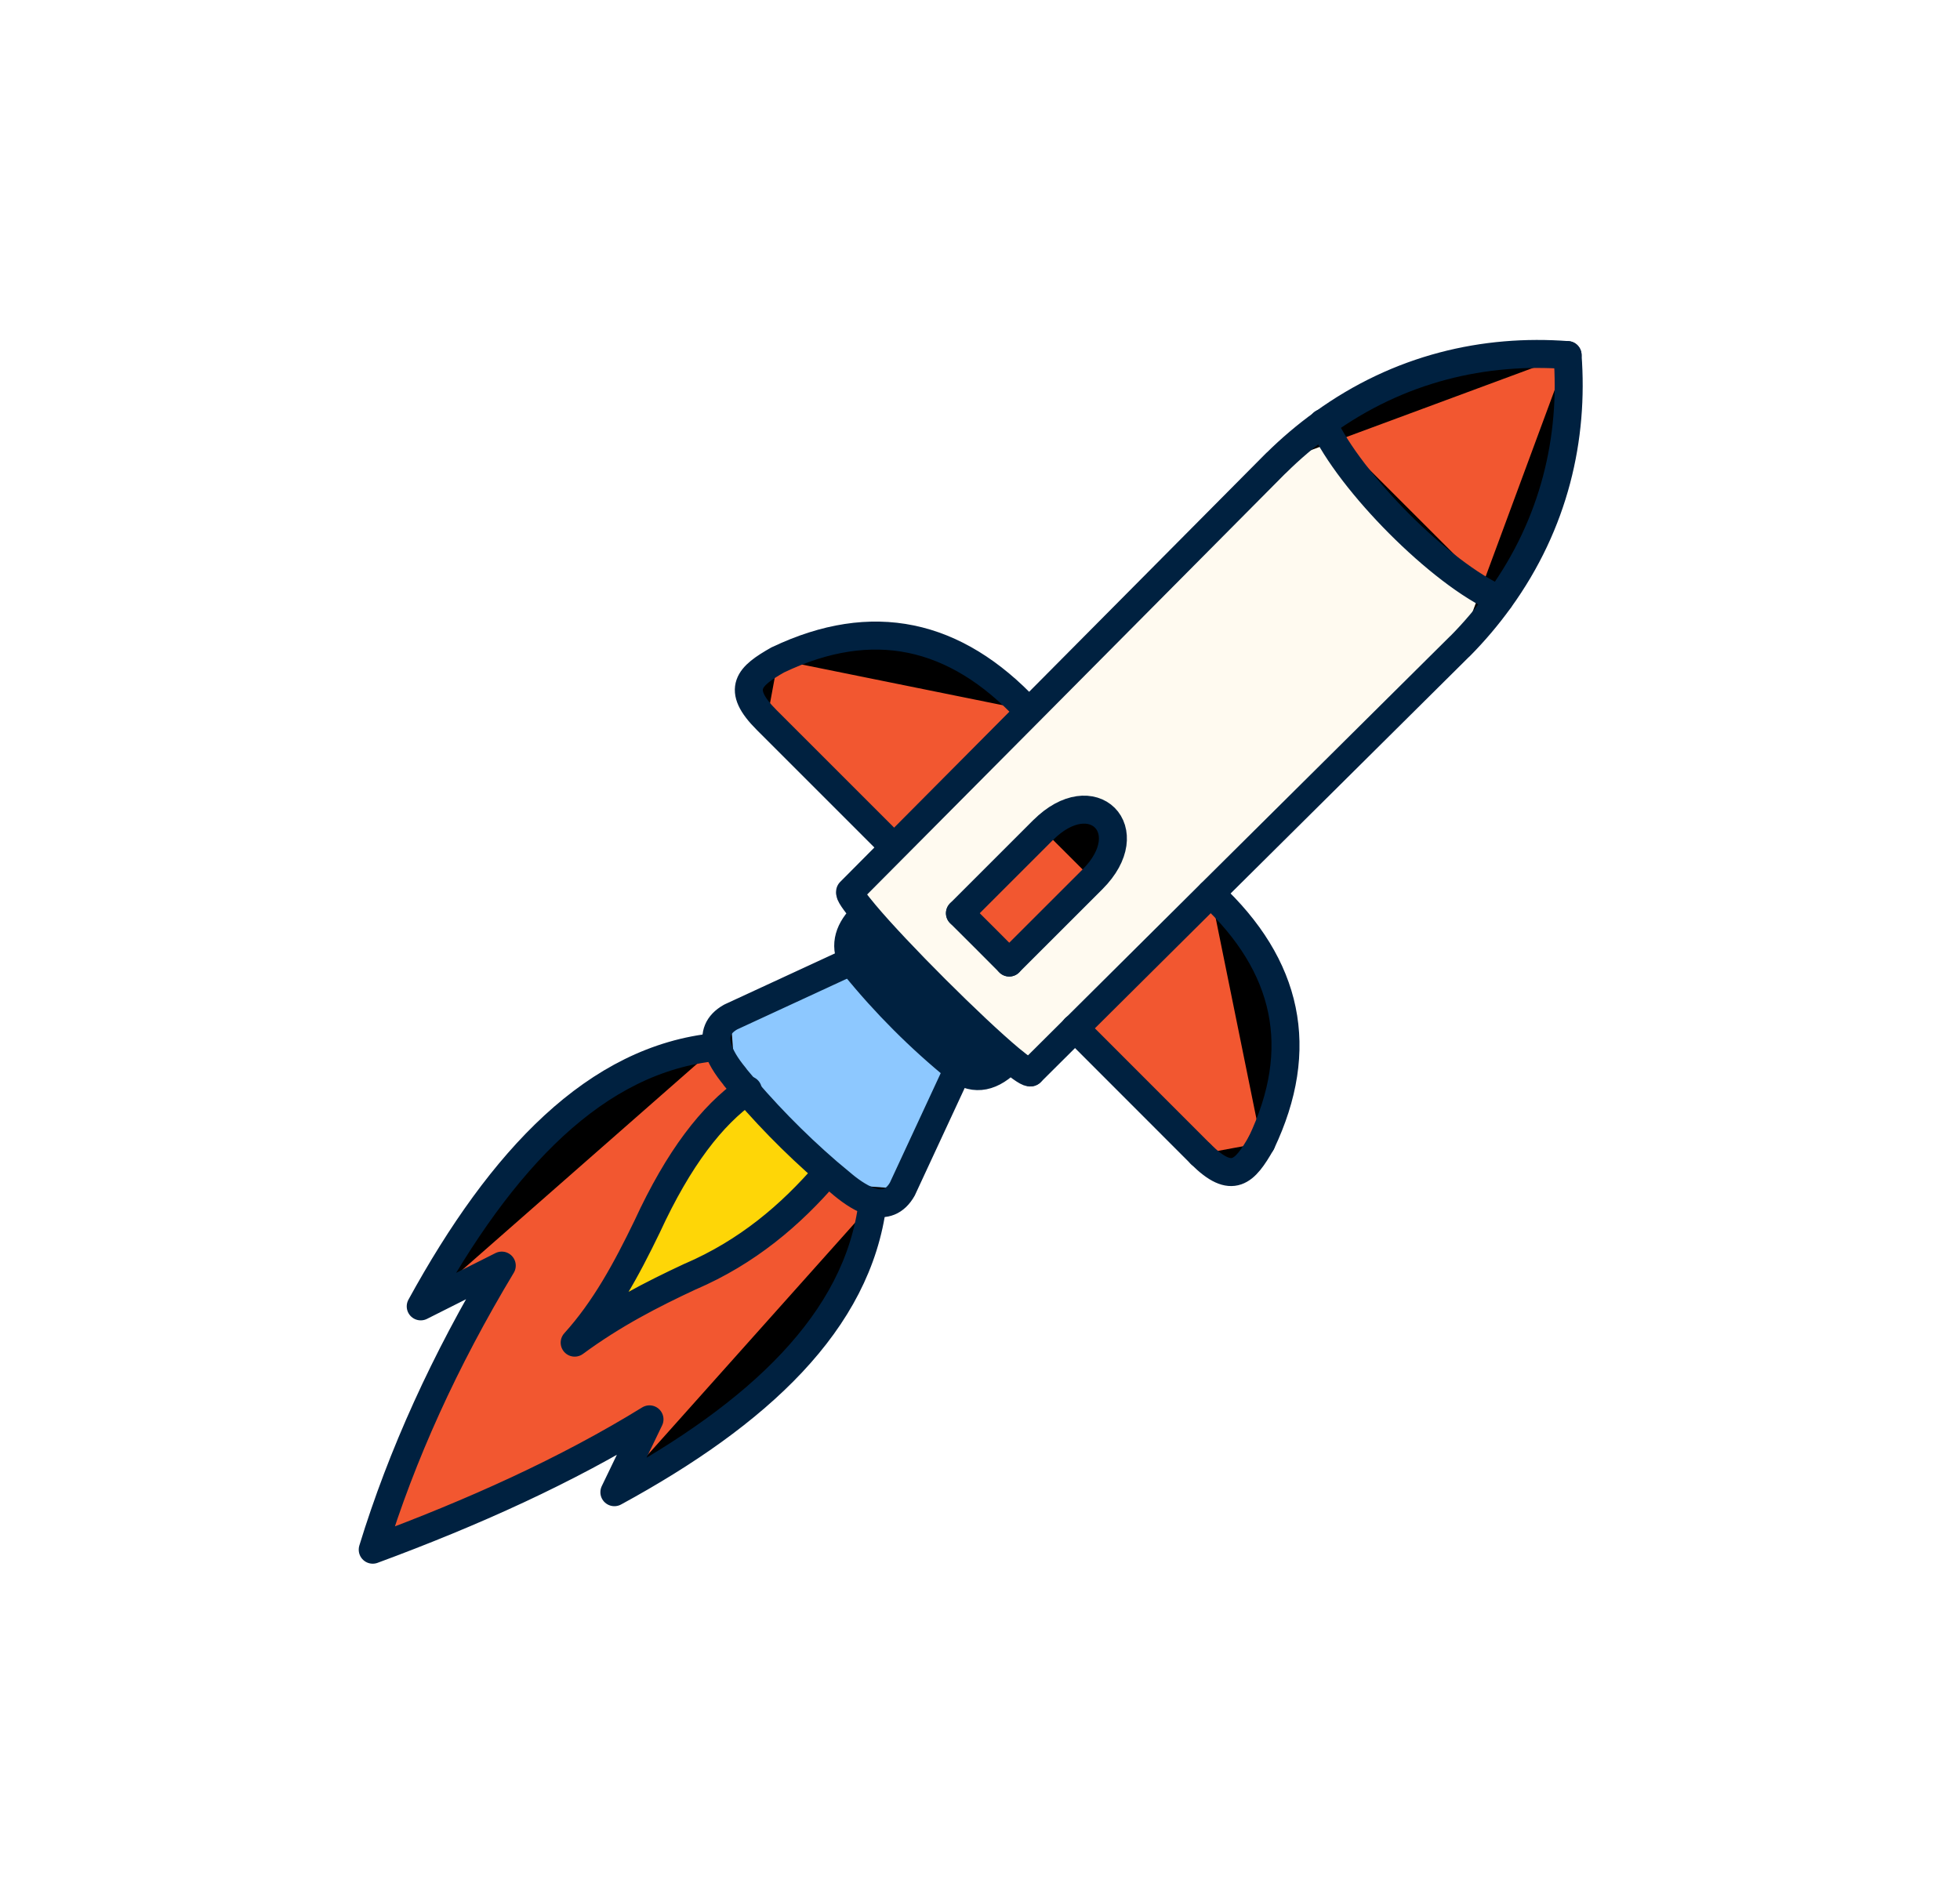
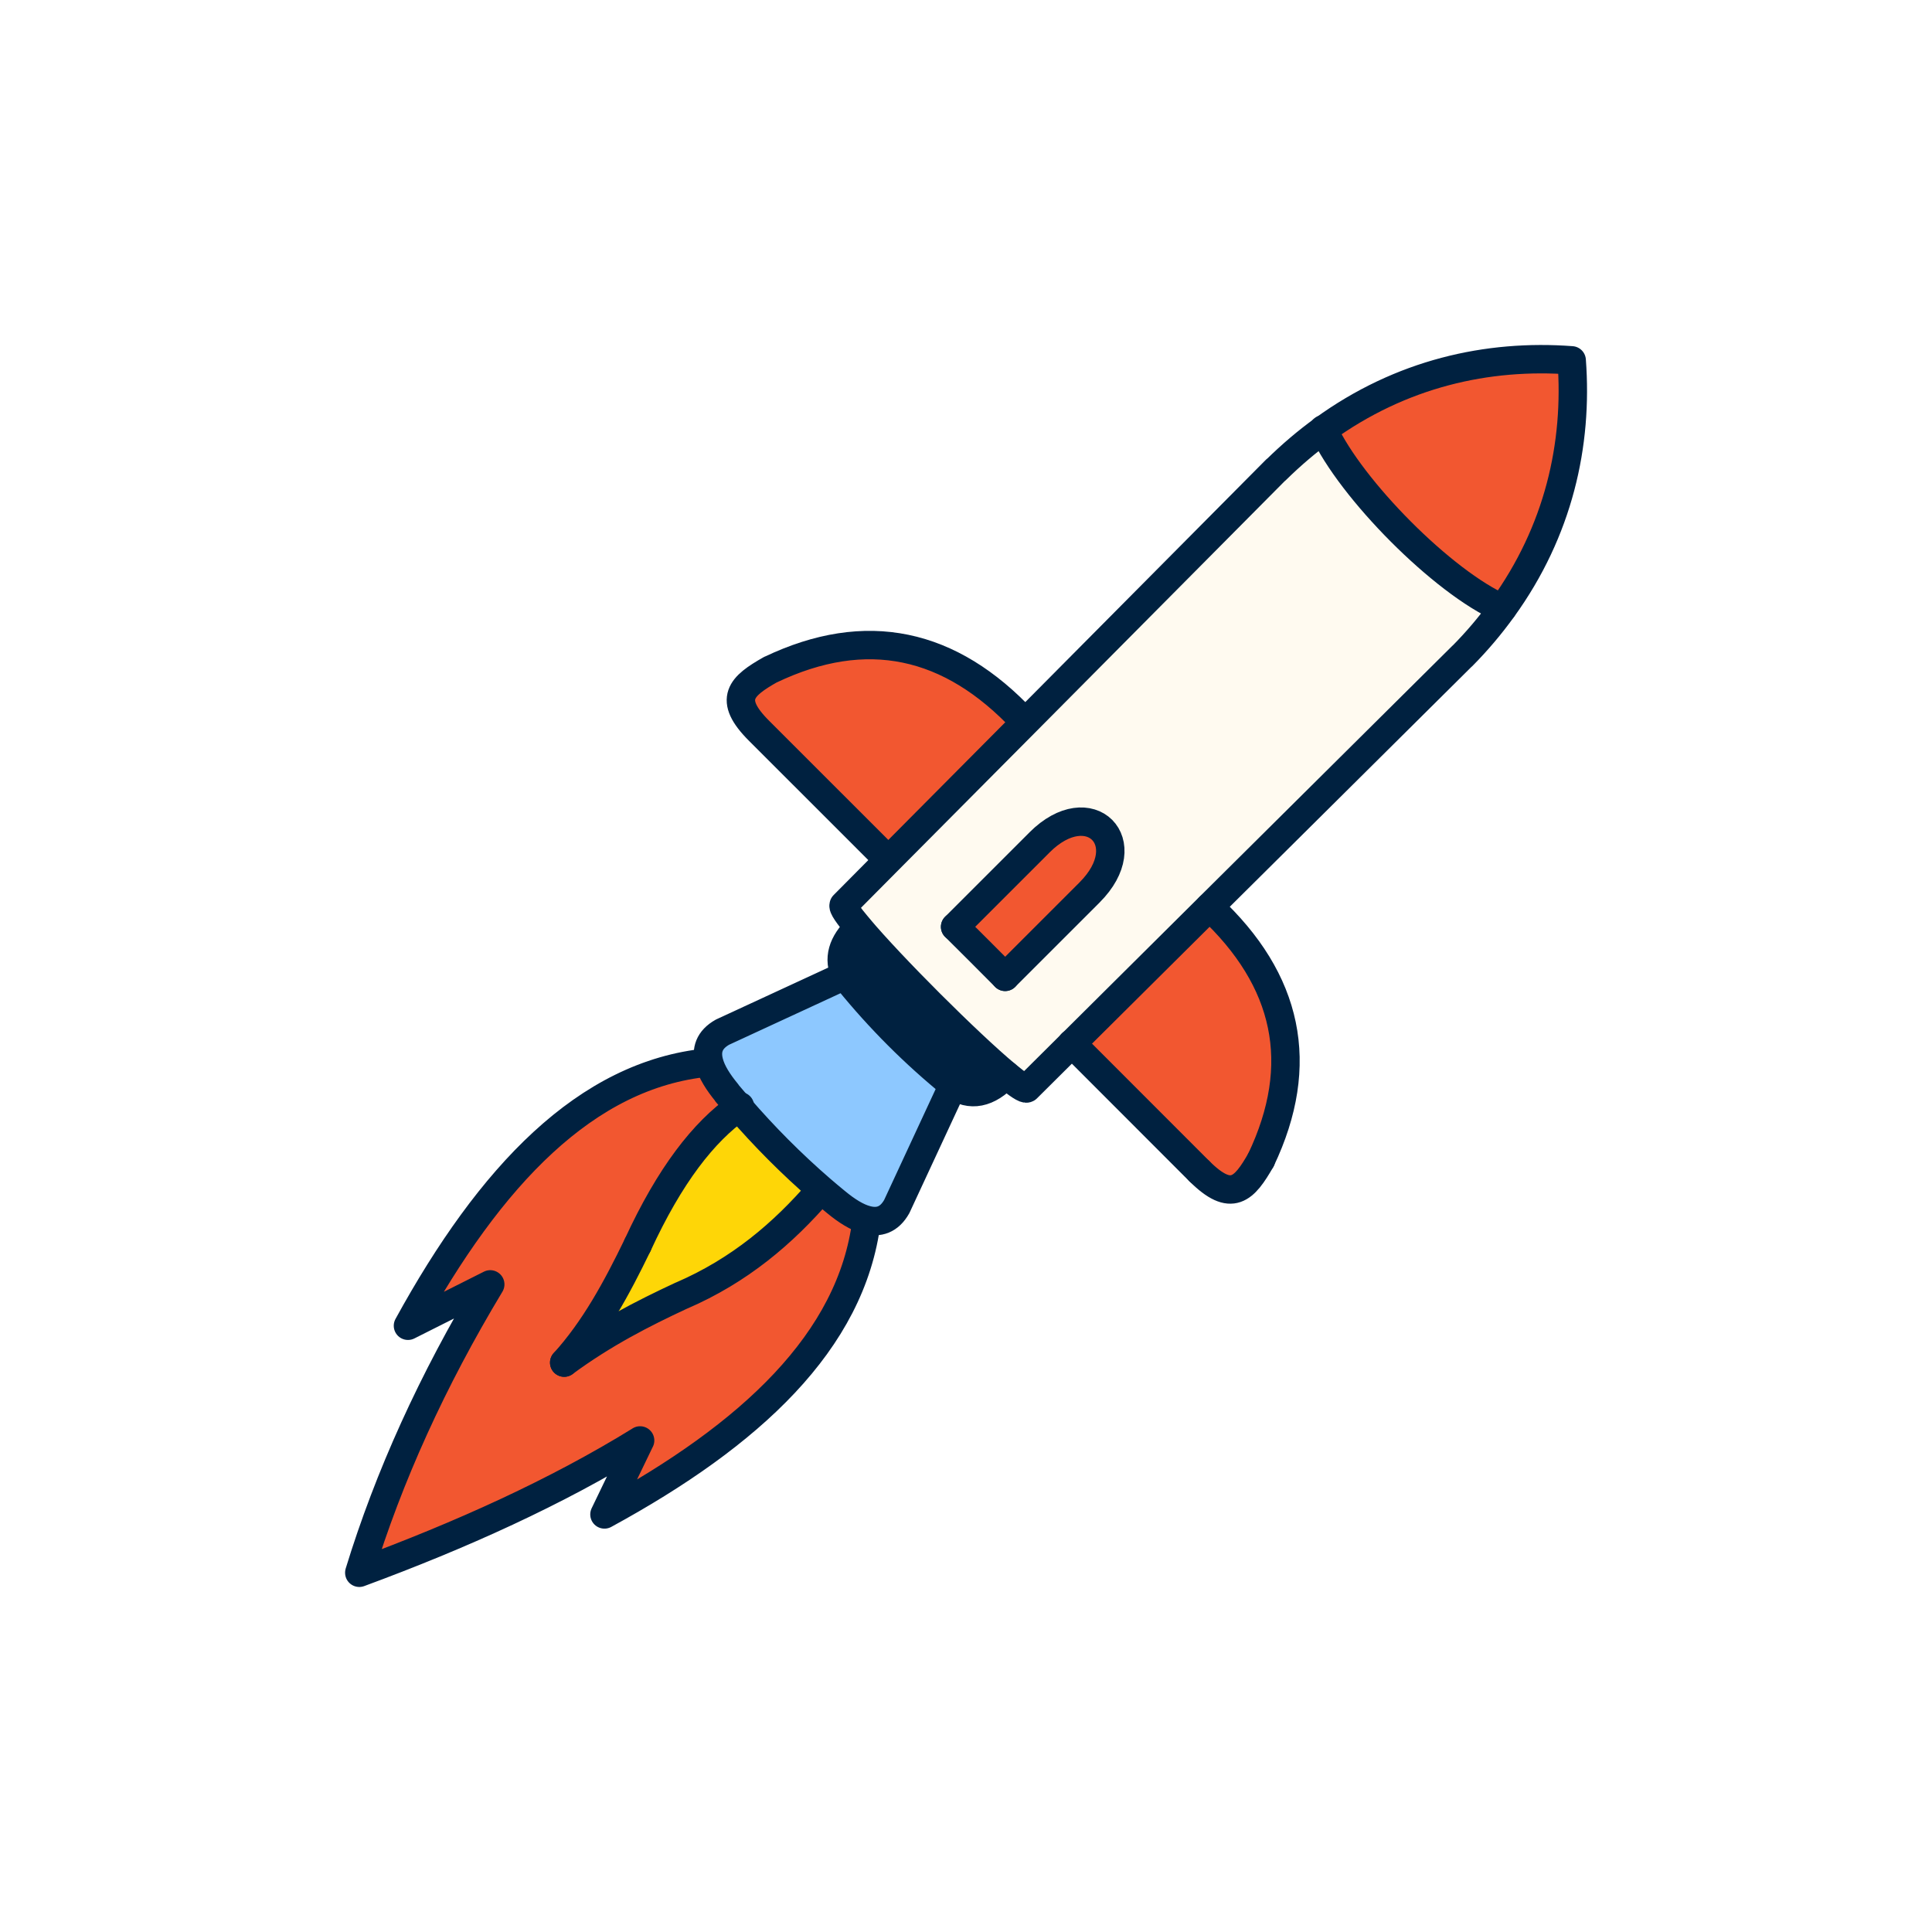
- <svg xmlns="http://www.w3.org/2000/svg" viewBox="0 0 35 34">
-   <path fill="#f25730" d="M27.992 6.342c.112 1.48-.23 3.002-1.215 4.366-1.048-.457-2.672-2.1-3.151-3.146 1.364-.988 2.887-1.33 4.369-1.22z" />
-   <path fill="#fffaf0" d="m19.197 18.365-.79.786c-.026.026-.166-.066-.372-.238-.661-.552-2.019-1.907-2.59-2.588-.187-.221-.29-.37-.262-.397l.786-.793 2.406-2.424 4.415-4.444q.407-.396.836-.708c.479 1.045 2.103 2.688 3.15 3.146a7 7 0 0 1-.708.837l-4.446 4.414-2.425 2.407zm.312-2.66c.88-.881 0-1.762-.881-.881l-1.486 1.486.88.88z" />
-   <path fill="#f25730" d="M21.62 15.96c1.383 1.288 1.705 2.77.904 4.451-.294.516-.518.765-1.082.2l-2.247-2.247 2.425-2.407zm-2.992-1.135c.883-.88 1.763 0 .88.88l-1.486 1.486c-.208-.21-.672-.674-.88-.88zm-.253-2.111-2.406 2.424-.024-.023-2.248-2.249c-.565-.562-.316-.788.2-1.08 1.681-.801 3.161-.479 4.452.902z" />
-   <path fill="#002140" d="M18.033 18.914q-.47.5-.928.183a12.6 12.6 0 0 1-1.845-1.845 1 1 0 0 1-.051-.09q-.203-.428.23-.836c.573.679 1.928 2.036 2.59 2.588z" />
-   <path fill="#8dc8ff" d="m13.338 19.483-.213-.25c-.152-.184-.27-.369-.313-.538-.056-.21 0-.398.236-.529l2.137-.99.026-.015a1 1 0 0 0 .051.09q.827 1.018 1.845 1.845l-.99 2.137c-.133.236-.318.292-.528.236-.17-.043-.354-.16-.54-.313a13.3 13.3 0 0 1-1.709-1.671z" />
-   <path fill="#f25730" d="m15.587 21.469-.005.02c-.264 2.117-2.04 3.762-4.611 5.162l.627-1.303c-1.471.908-3.144 1.664-4.942 2.328q.78-2.539 2.305-5.073l-1.448.728c1.446-2.637 3.136-4.422 5.277-4.632l.02-.005c.042.17.16.355.313.54q.105.125.213.248c-.619.439-1.216 1.199-1.78 2.427-.372.767-.759 1.48-1.294 2.07.692-.508 1.38-.86 2.062-1.178 1.023-.44 1.791-1.096 2.44-1.852l.015-.017q.133.117.266.224c.185.152.37.27.54.313z" />
-   <path fill="#fed607" d="m14.781 20.93-.015.017c-.65.756-1.42 1.411-2.44 1.852-.683.317-1.37.67-2.062 1.178.535-.588.922-1.303 1.293-2.07.567-1.23 1.162-1.99 1.78-2.427q.685.792 1.444 1.448z" />
-   <path stroke="#002140" stroke-linecap="round" stroke-linejoin="round" stroke-width=".5" d="M27.992 6.342c.112 1.48-.23 3.002-1.215 4.366a7 7 0 0 1-.709.837m-7.661 7.607.79-.786 2.423-2.408 4.446-4.413" />
-   <path stroke="#002140" stroke-linecap="round" stroke-linejoin="round" stroke-width=".5" d="M27.993 6.342c-1.48-.112-3.005.23-4.37 1.22a7 7 0 0 0-.835.708m-7.608 7.658.787-.792 2.408-2.423 4.413-4.445m-4.381 10.883c-.026.026-.166-.066-.372-.238-.661-.552-2.019-1.907-2.59-2.588-.187-.221-.29-.37-.262-.397m2.839 1.263c-.208-.21-.672-.674-.88-.88m-1.88.941q.827 1.018 1.845 1.845m0 0q.456.317.928-.183m-2.773-1.662a1 1 0 0 1-.051-.09q-.202-.428.23-.836" />
-   <path stroke="#002140" stroke-linecap="round" stroke-linejoin="round" stroke-width=".5" d="M26.775 10.707c-1.048-.457-2.672-2.1-3.151-3.146l-.002-.006m-6.515 11.541-.992 2.137m0 .001c-.133.236-.318.292-.528.236-.17-.043-.355-.161-.54-.314m.138-3.98-2.137.988m0 0c-.236.133-.292.318-.236.528.043.17.16.355.313.54m1.923 1.924q-.135-.11-.267-.223a14 14 0 0 1-1.656-1.697m4.897-2.045 1.487-1.486m-2.367.605 1.486-1.486m.881.881c.88-.88 0-1.76-.881-.88m.567 3.538.002.002 2.245 2.247m1.082-.199c.801-1.684.48-3.163-.904-4.452" />
-   <path stroke="#002140" stroke-linecap="round" stroke-linejoin="round" stroke-width=".5" d="M21.442 20.612c.564.563.788.316 1.082-.2m-6.581-5.3-2.249-2.249m.202-1.08c1.682-.801 3.162-.479 4.453.902m-4.655.178c-.565-.562-.315-.788.2-1.08m1.688 9.705c-.264 2.118-2.04 3.763-4.611 5.163m-3.458-3.319c1.446-2.638 3.136-4.422 5.277-4.633m-1.819 7.952.627-1.301M8.96 22.604l-1.447.728m4.085 2.018c-1.471.908-3.144 1.664-4.942 2.328m2.304-5.074q-1.526 2.536-2.304 5.072m8.11-6.726c-.65.755-1.42 1.41-2.44 1.85m-.771-.89c.567-1.231 1.162-1.991 1.78-2.427q.012-.007.02-.015M12.324 22.8c-.683.319-1.37.67-2.062 1.18m1.293-2.07c-.371.767-.758 1.48-1.293 2.07" />
+ <svg xmlns="http://www.w3.org/2000/svg" id="Layer_1" viewBox="0 0 68 68">
+   <defs>
+     <style>.st0{fill:#f25730}.st1{fill:#fffaf0}.st2{fill:#8dc8ff}.st3{fill:#002140}.st4{fill:#fed607}.st5{fill:none;stroke:#002140;stroke-linecap:round;stroke-linejoin:round;stroke-width:1px}</style>
+   </defs>
+   <path d="M55.318 12.682c.223 2.959-.46 6.005-2.431 8.732-2.096-.915-5.344-4.201-6.302-6.292 2.728-1.976 5.773-2.659 8.737-2.44z" class="st0" />
+   <path d="m37.728 36.731-1.581 1.572c-.052.052-.331-.133-.743-.477-1.323-1.104-4.038-3.814-5.181-5.176-.374-.442-.58-.739-.524-.795l1.572-1.585 4.811-4.849 8.832-8.887a15 15 0 0 1 1.671-1.417c.958 2.092 4.205 5.378 6.302 6.293a14 14 0 0 1-1.417 1.675l-8.892 8.827-4.85 4.815zm.622-5.321c1.761-1.761 0-3.522-1.761-1.761l-2.973 2.972 1.761 1.761z" class="st1" />
+   <path d="M42.573 31.916c2.766 2.577 3.411 5.541 1.808 8.904-.589 1.031-1.035 1.529-2.165.399l-4.493-4.493 4.85-4.815v.004Zm-5.984-2.267c1.765-1.761 3.527 0 1.761 1.761l-2.973 2.972a325 325 0 0 0-1.761-1.761zm-.506-4.223-4.811 4.849-.047-.047-4.497-4.497c-1.13-1.125-.631-1.576.399-2.16 3.363-1.602 6.323-.958 8.905 1.804z" class="st0" />
+   <path d="M35.399 37.827q-.94 1-1.856.365a25 25 0 0 1-3.69-3.689 2 2 0 0 1-.103-.18c-.271-.571-.116-1.125.46-1.671 1.147 1.357 3.858 4.072 5.181 5.176h.009Z" class="st3" />
+   <path d="M26.009 38.965q-.213-.246-.425-.498c-.305-.369-.541-.739-.627-1.078-.112-.421 0-.795.473-1.057l4.274-1.98.052-.03q.045.09.103.18a25 25 0 0 0 3.69 3.689l-1.98 4.274c-.266.472-.636.584-1.057.472-.339-.086-.709-.322-1.078-.627q-.27-.22-.533-.447a28 28 0 0 1-2.887-2.895l-.004-.004Z" class="st2" />
+   <path d="m30.507 42.938-.009.039c-.528 4.235-4.081 7.525-9.223 10.326l1.254-2.607c-2.942 1.817-6.289 3.329-9.884 4.656q1.56-5.076 4.609-10.145l-2.895 1.456c2.891-5.274 6.272-8.844 10.554-9.265l.039-.009c.086.339.322.709.627 1.078.142.167.279.335.425.498-1.237.876-2.431 2.397-3.561 4.854-.743 1.533-1.516 2.959-2.586 4.141 1.383-1.018 2.758-1.722 4.124-2.358 2.045-.881 3.583-2.191 4.88-3.702l.03-.034c.176.155.357.305.533.447.369.305.739.541 1.078.627h.004Z" class="st0" />
+   <path d="m28.896 41.86-.03.034c-1.302 1.512-2.839 2.822-4.88 3.703-1.366.636-2.741 1.34-4.124 2.358 1.07-1.177 1.843-2.607 2.586-4.14 1.134-2.461 2.324-3.982 3.561-4.854a28 28 0 0 0 2.887 2.895z" class="st4" />
+   <path d="M55.318 12.683c.223 2.959-.46 6.005-2.431 8.732a14 14 0 0 1-1.418 1.675M36.147 38.303l1.581-1.572 4.846-4.815 8.892-8.827m3.852-10.406c-2.96-.223-6.01.46-8.737 2.44q-.858.618-1.671 1.418M29.695 31.856l1.572-1.585 4.815-4.845 8.827-8.891m-8.762 21.769c-.052.052-.331-.133-.743-.477-1.323-1.104-4.038-3.814-5.181-5.176-.374-.442-.58-.739-.524-.795m5.679 2.526a325 325 0 0 0-1.761-1.761m-3.759 1.881a25.2 25.2 0 0 0 3.69 3.69" class="st5" />
+   <path d="M33.548 38.192c.606.425 1.229.301 1.856-.365m-5.546-3.325a2 2 0 0 1-.103-.18c-.271-.571-.116-1.125.46-1.671m22.667-11.236c-2.096-.915-5.344-4.201-6.302-6.292q.001-.006-.004-.013M33.548 38.192l-1.985 4.274m0 0c-.266.472-.636.584-1.057.472-.339-.086-.709-.322-1.078-.627m.276-7.959-4.274 1.976m0 0c-.473.266-.584.636-.473 1.057.086.339.322.709.627 1.078m3.844 3.848q-.27-.22-.533-.447a28 28 0 0 1-2.887-2.895 43 43 0 0 1-.425-.498m9.795-4.089 2.973-2.972m-4.734 1.211 2.973-2.972m1.76 1.761c1.761-1.761 0-3.522-1.761-1.761m1.134 7.078.004.004 4.489 4.493m2.166-.399c1.602-3.367.958-6.327-1.808-8.904" class="st5" />
+   <path d="M42.217 41.224c1.13 1.125 1.576.631 2.165-.4m-13.162-10.6-4.498-4.497m.404-2.16c3.363-1.602 6.323-.958 8.905 1.804m-9.309.356c-1.13-1.125-.632-1.576.399-2.16m3.377 19.41c-.528 4.235-4.081 7.525-9.223 10.326m-6.916-6.641c2.891-5.274 6.272-8.844 10.554-9.265m-3.638 15.905 1.254-2.603m-5.274-5.493-2.895 1.456m8.17 4.038c-2.942 1.817-6.289 3.329-9.884 4.656m4.609-10.15c-2.036 3.38-3.574 6.765-4.609 10.145m16.22-13.452c-1.302 1.512-2.839 2.822-4.88 3.702m-1.542-1.782c1.134-2.461 2.324-3.982 3.561-4.854.013-.009.03-.017.039-.03m-2.062 6.666c-1.366.636-2.741 1.34-4.124 2.358" class="st5" />
+   <path d="M22.444 43.819c-.743 1.533-1.516 2.959-2.586 4.141" class="st5" />
</svg>
